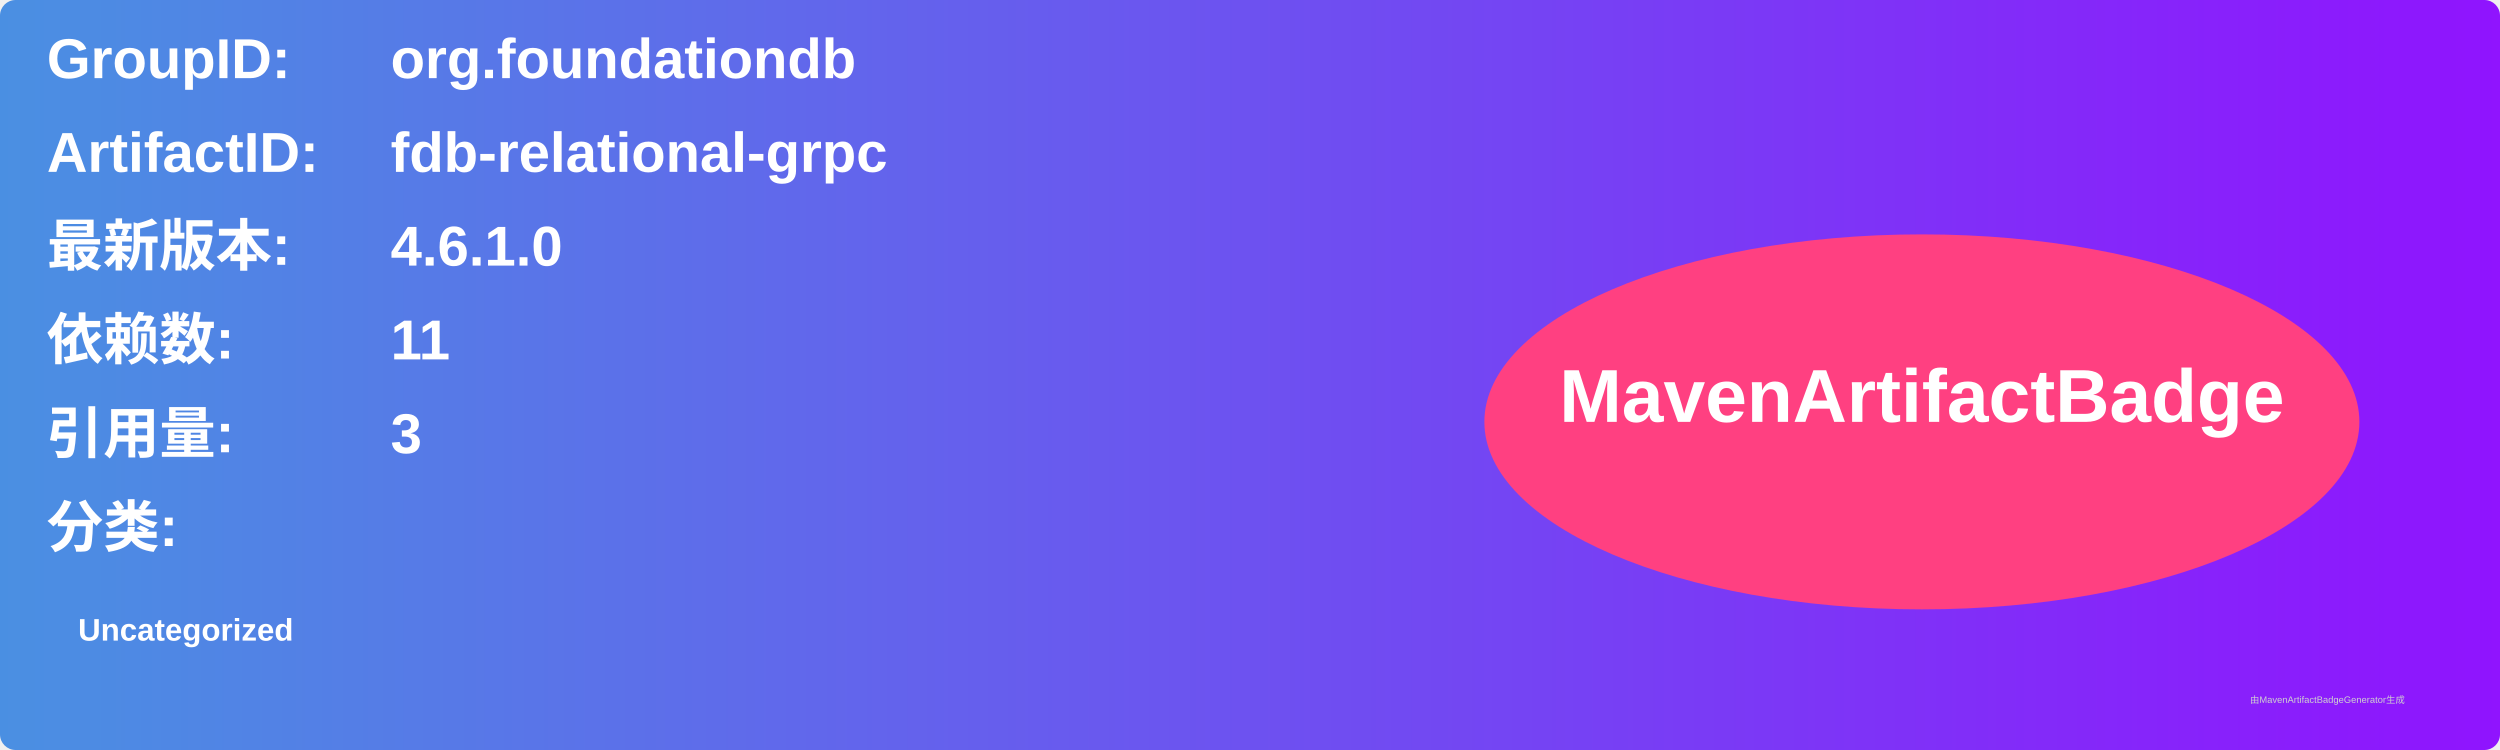
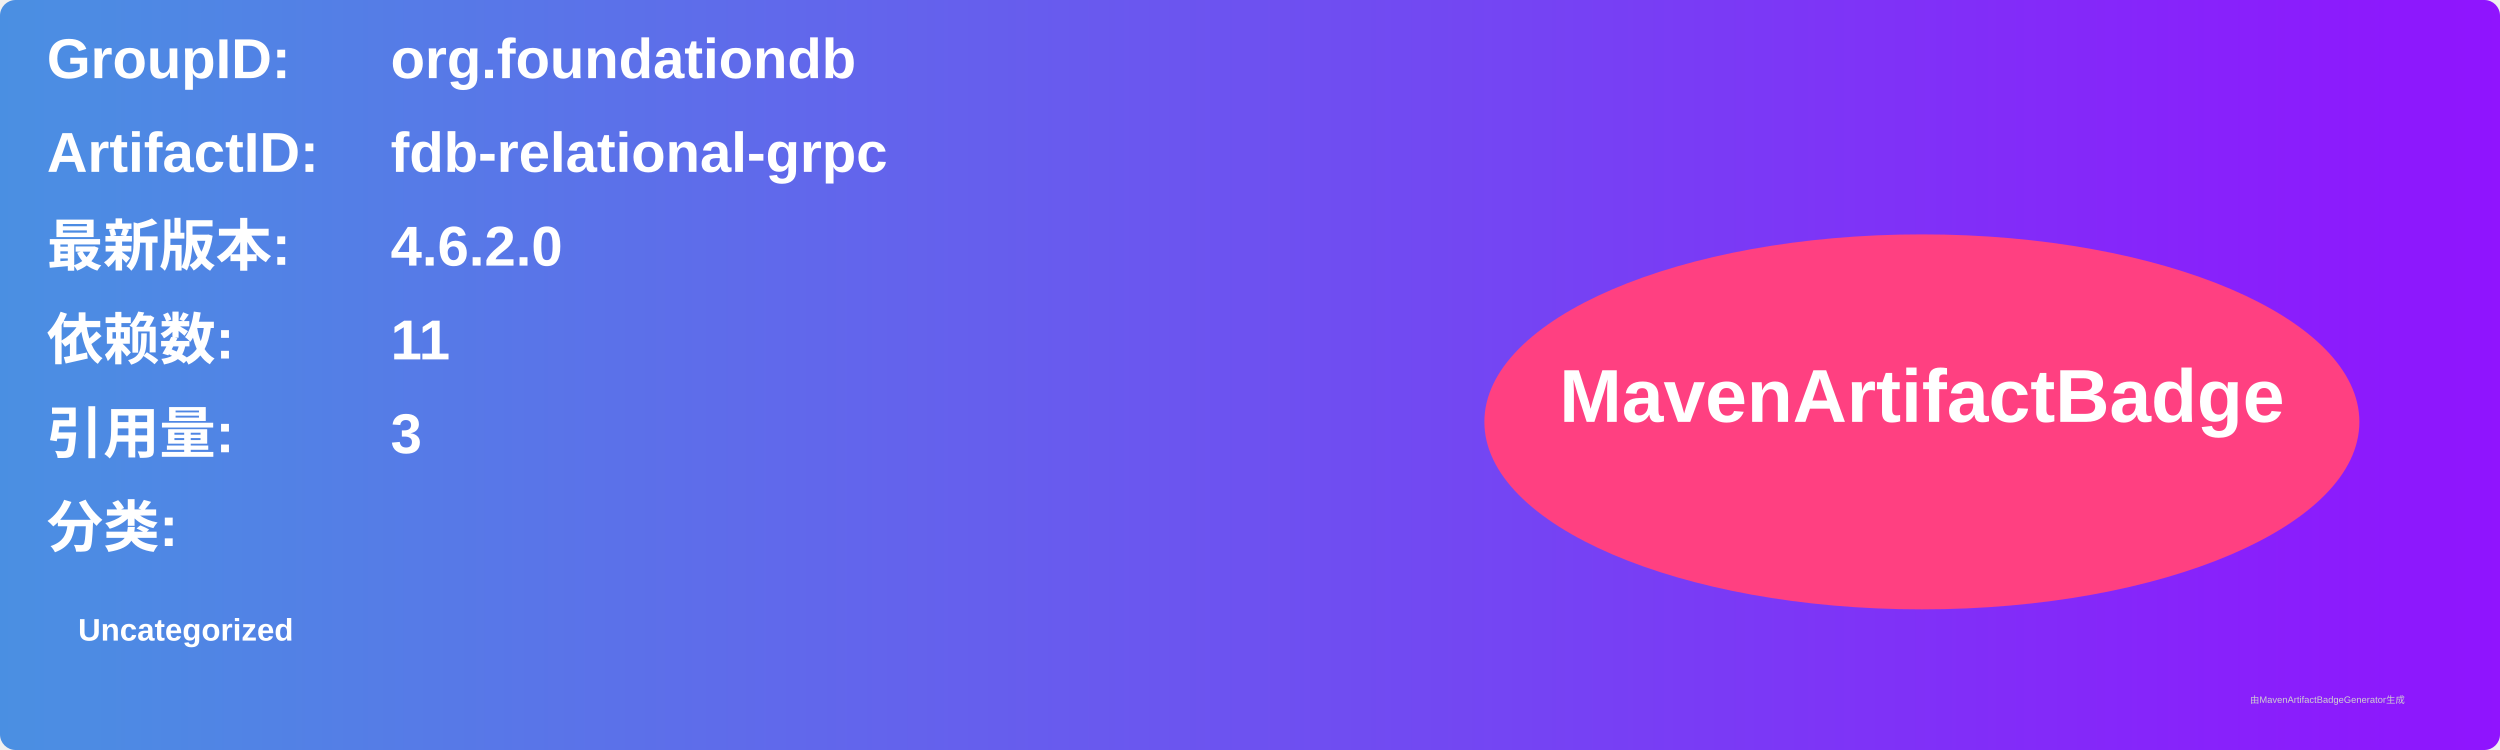
<svg xmlns="http://www.w3.org/2000/svg" width="800" height="240" viewBox="0 0 800 240">
  <linearGradient id="grad" x1="0%" y1="0%" x2="100%" y2="0%">
    <stop offset="0%" stop-color="#4a90e2" />
    <stop offset="100%" stop-color="#9013fe" />
  </linearGradient>
  <rect width="100%" height="100%" rx="5" ry="5" fill="url(#grad)" />
  <g transform="translate(15, 15)">
    <text x="0" y="10" font-family="Arial" font-size="18" fill="white" font-weight="bold" width="260">GroupID:</text>
    <text x="110" y="10" font-family="Arial" font-size="18" fill="white" font-weight="bold" width="460">org.foundationdb</text>
    <text x="0" y="40" font-family="Arial" font-size="18" fill="white" font-weight="bold" width="260">ArtifactID:</text>
    <text x="110" y="40" font-family="Arial" font-size="18" fill="white" font-weight="bold" width="460">fdb-relational-grpc</text>
    <text x="0" y="70" font-family="Arial" font-size="18" fill="white" font-weight="bold">最新版本:</text>
    <text x="110" y="70" font-family="Arial" font-size="18" fill="white" font-weight="bold">
-       <tspan font-weight="bold">4.6.1.0</tspan>
+       <tspan font-weight="bold">4.6.2.0</tspan>
    </text>
    <text x="0" y="100" font-family="Arial" font-size="18" fill="white" font-weight="bold">依赖数: </text>
    <text x="110" y="100" font-family="Arial" font-size="18" fill="white">
      <tspan font-weight="bold">11</tspan>
    </text>
    <text x="0" y="130" font-family="Arial" font-size="18" fill="white" font-weight="bold">引用量: </text>
    <text x="110" y="130" font-family="Arial" font-size="18" fill="white">
      <tspan font-weight="bold">3</tspan>
    </text>
    <text x="0" y="160" font-family="Arial" font-size="18" fill="white" font-weight="bold">分类:</text>
    <text x="10" y="190" font-family="Arial" font-size="10" fill="white">
      <tspan font-weight="bold">Uncategorized</tspan>
    </text>
    <ellipse cx="600" cy="120" rx="140" ry="60" fill="#ff4081" />
    <text x="600" y="120" text-anchor="middle" font-family="Arial" font-size="24" fill="white" font-weight="bold">MavenArtifactBadge</text>
  </g>
  <text x="720" y="225" font-family="Arial" font-size="3" fill="#d0d0d0">由MavenArtifactBadgeGenerator生成</text>
</svg>
